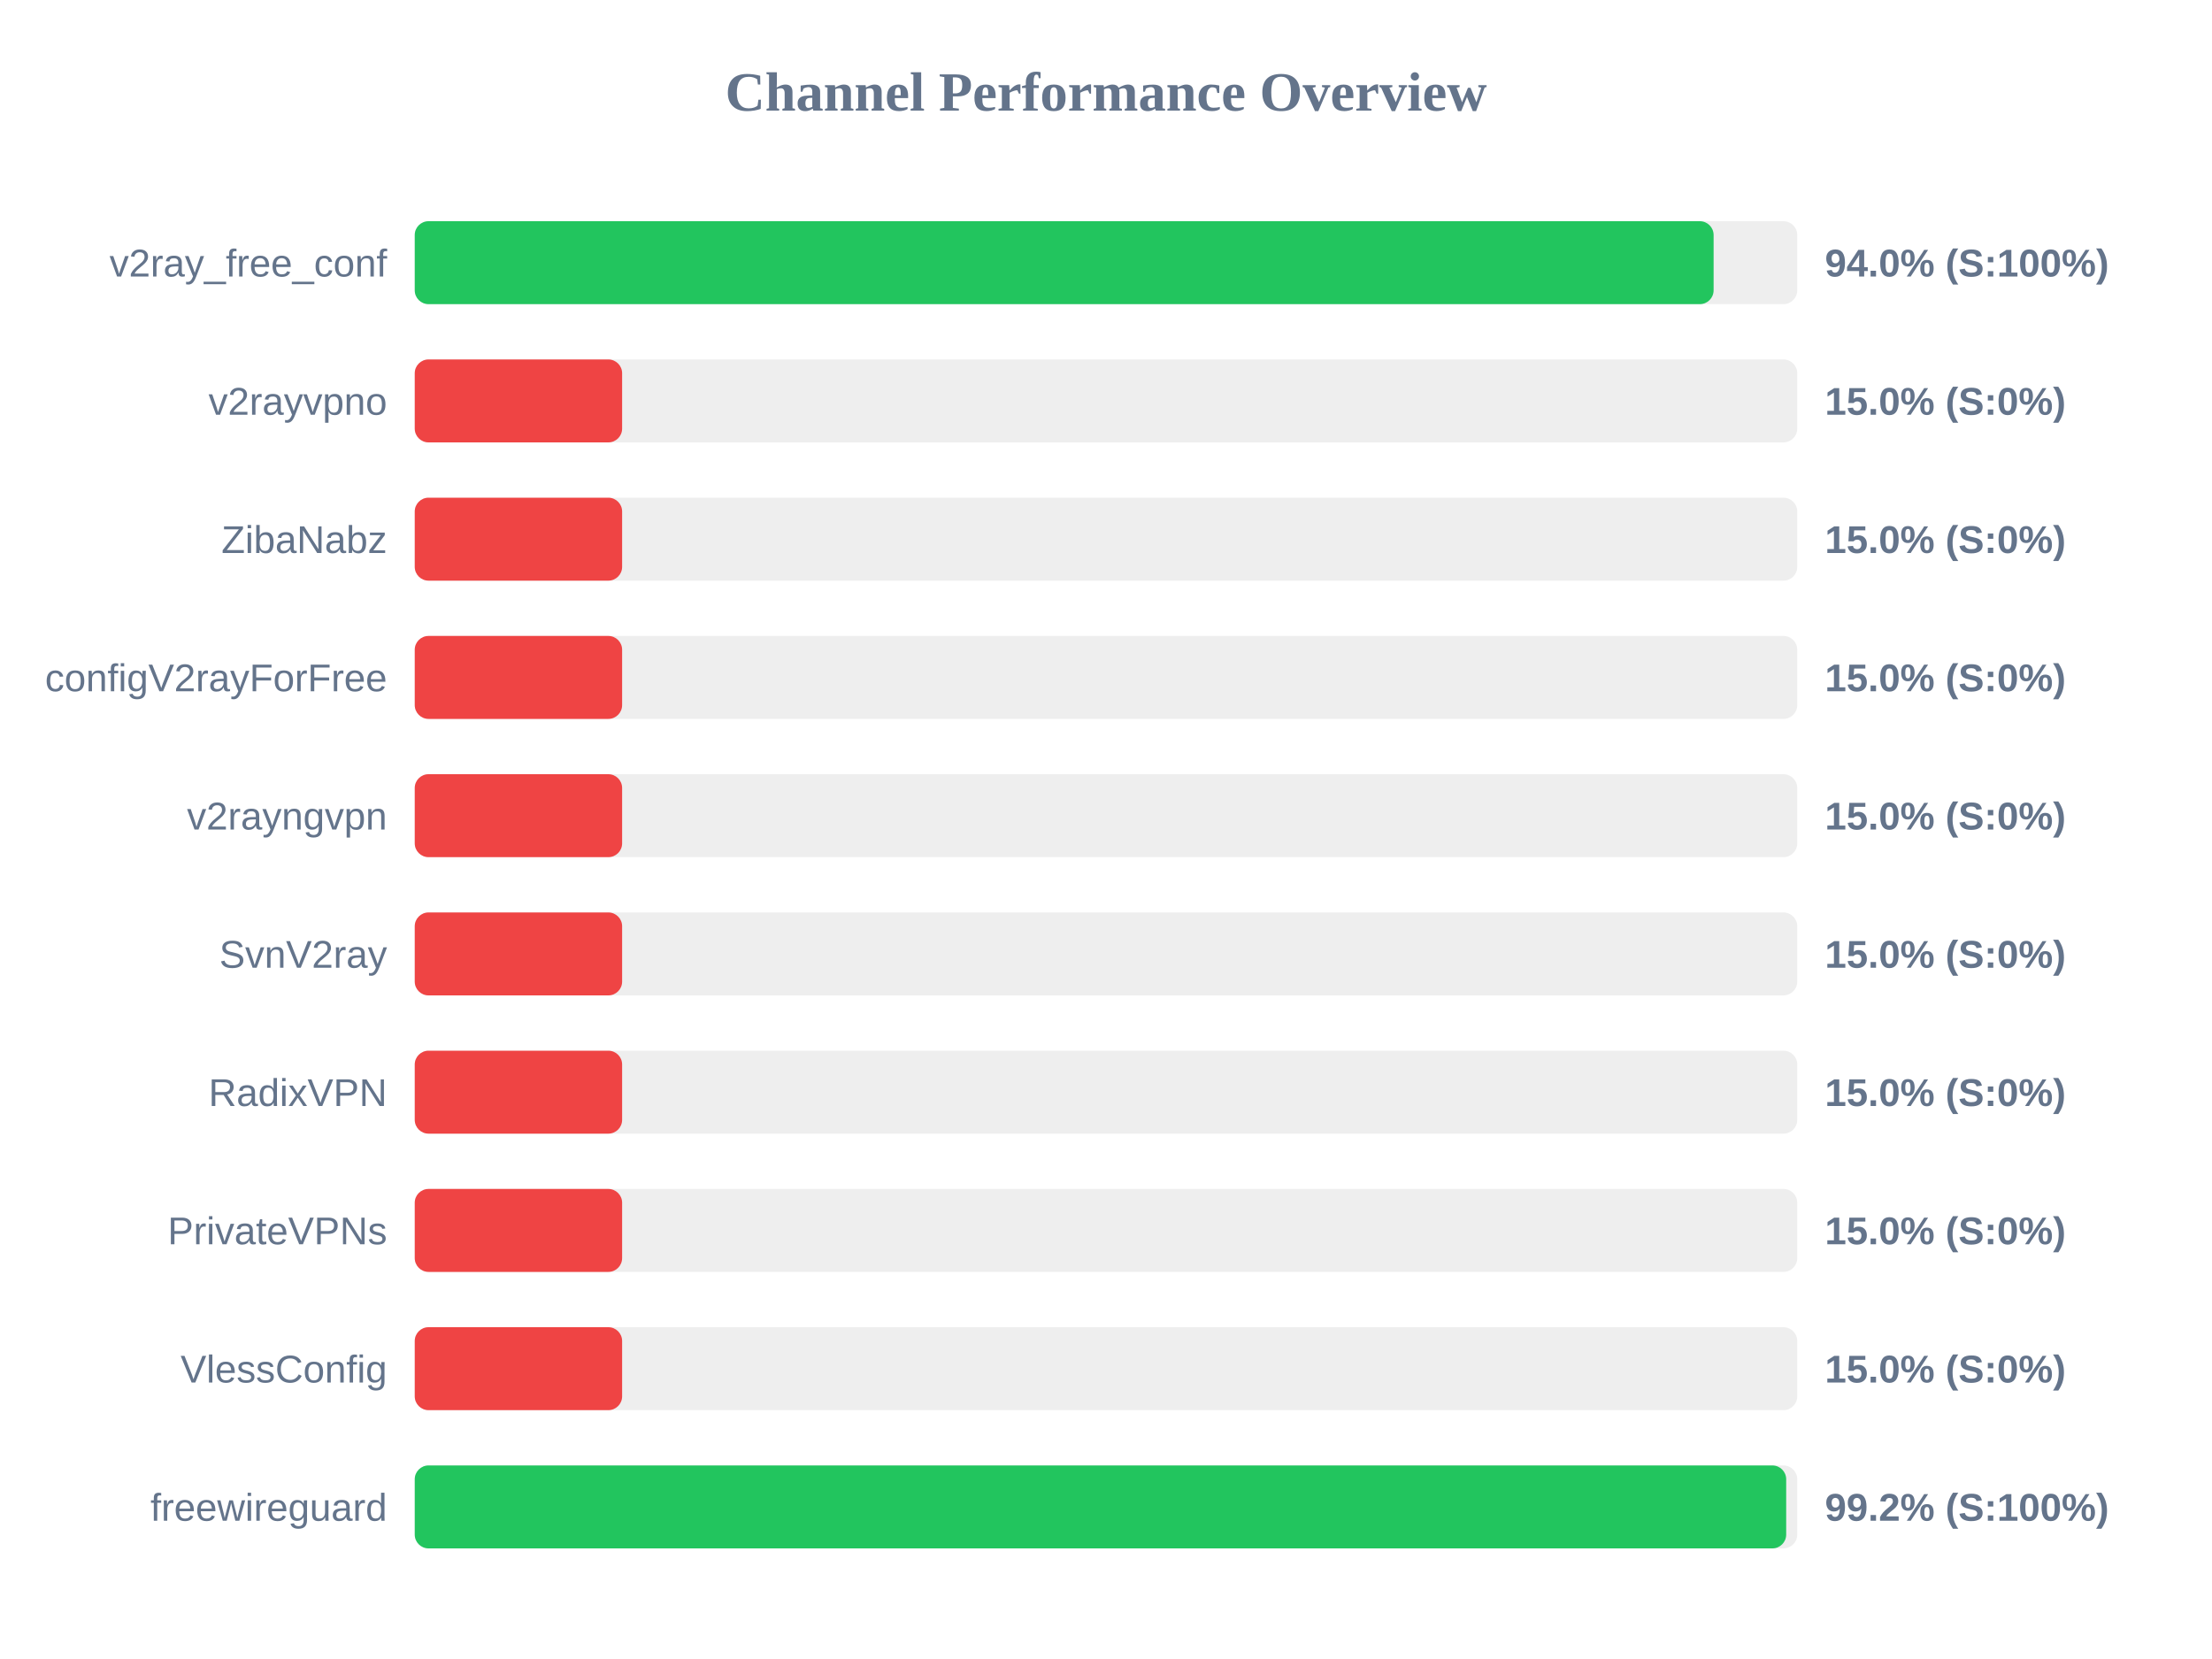
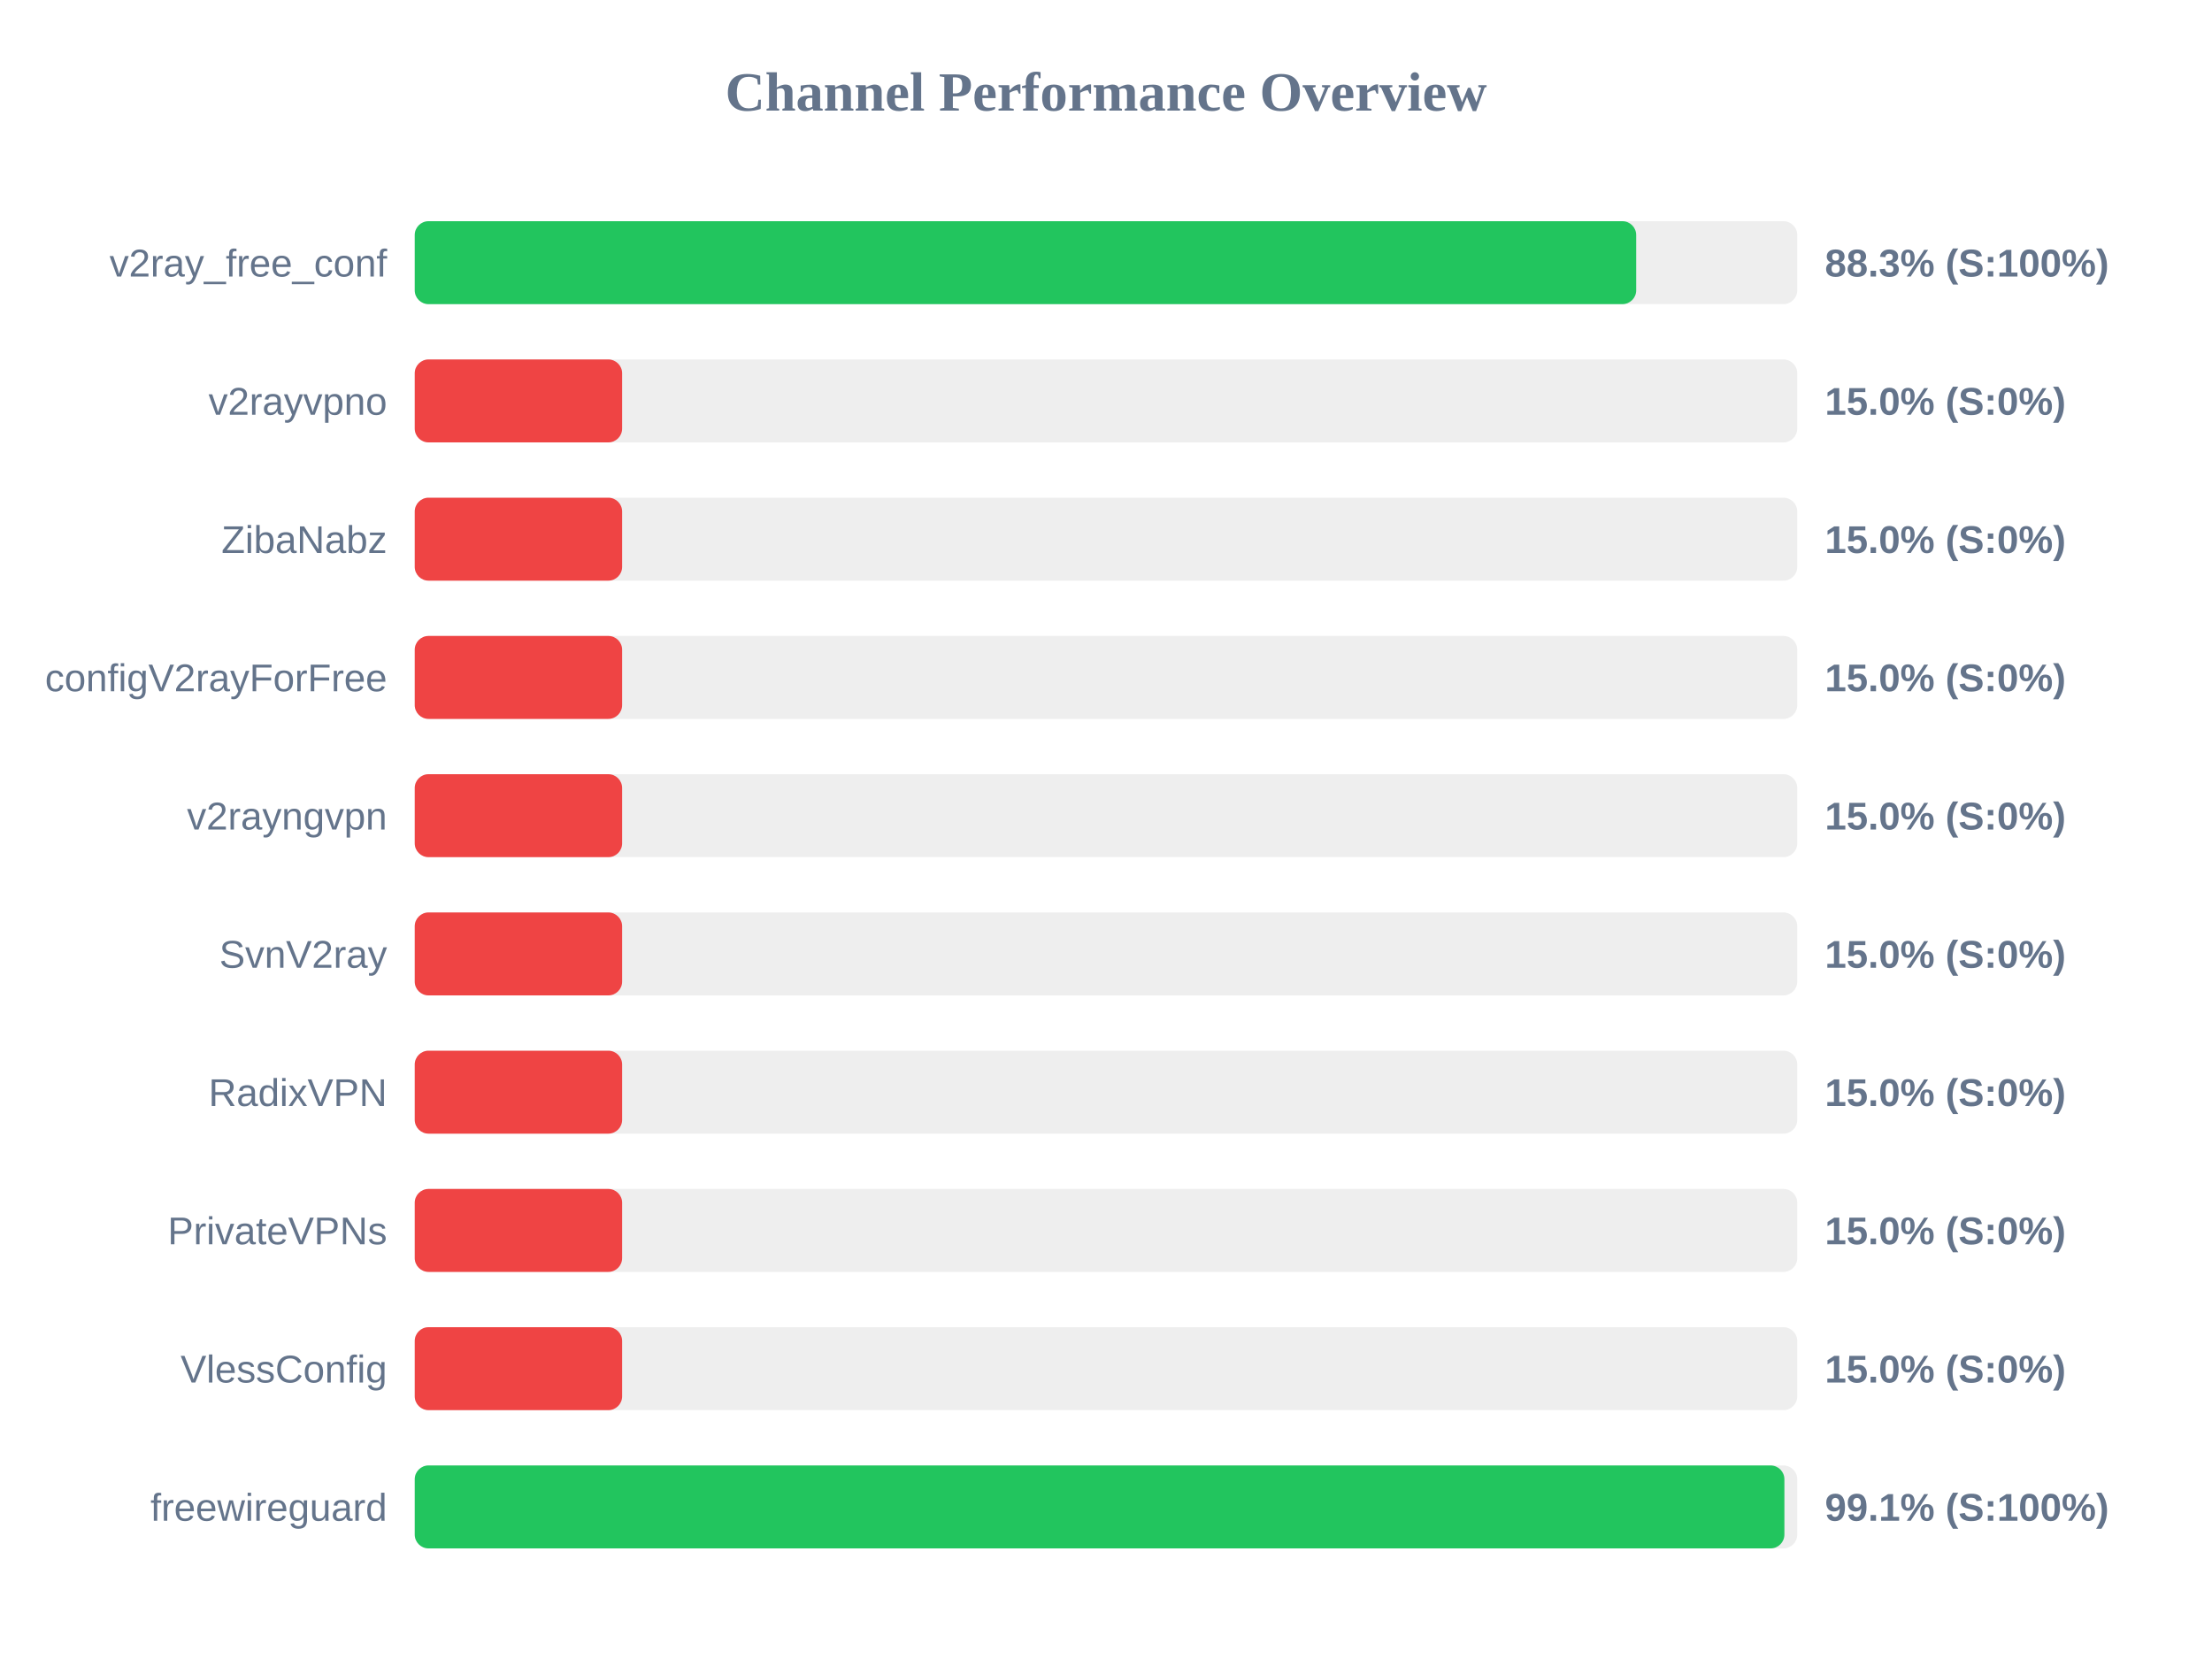
<svg xmlns="http://www.w3.org/2000/svg" width="800" height="600" version="1.1">
  <style>
        .row { font: 14px Arial; fill: #64748b; }
        .score { font: bold 14px Arial; fill: #64748b; }
    </style>
  <text x="400" y="40" text-anchor="middle" font-size="20px" font-weight="bold" fill="#64748b">Channel Performance Overview</text>
  <rect x="150" y="80" width="500" height="30" fill="#eee" rx="5" />
-   <rect x="150" y="80" width="469.75" height="30" fill="#22c55e" rx="5" />
+   <rect x="150" y="80" width="441.75" height="30" fill="#22c55e" rx="5" />
  <text x="140" y="100" text-anchor="end" class="row">v2ray_free_conf</text>
-   <text x="660" y="100" text-anchor="start" class="score">94.0% (S:100%)</text>
+   <text x="660" y="100" text-anchor="start" class="score">88.3% (S:100%)</text>
  <rect x="150" y="130" width="500" height="30" fill="#eee" rx="5" />
  <rect x="150" y="130" width="75.0" height="30" fill="#ef4444" rx="5" />
  <text x="140" y="150" text-anchor="end" class="row">v2rayvpno</text>
  <text x="660" y="150" text-anchor="start" class="score">15.0% (S:0%)</text>
  <rect x="150" y="180" width="500" height="30" fill="#eee" rx="5" />
  <rect x="150" y="180" width="75.0" height="30" fill="#ef4444" rx="5" />
  <text x="140" y="200" text-anchor="end" class="row">ZibaNabz</text>
  <text x="660" y="200" text-anchor="start" class="score">15.0% (S:0%)</text>
  <rect x="150" y="230" width="500" height="30" fill="#eee" rx="5" />
  <rect x="150" y="230" width="75.0" height="30" fill="#ef4444" rx="5" />
  <text x="140" y="250" text-anchor="end" class="row">configV2rayForFree</text>
  <text x="660" y="250" text-anchor="start" class="score">15.0% (S:0%)</text>
  <rect x="150" y="280" width="500" height="30" fill="#eee" rx="5" />
  <rect x="150" y="280" width="75.0" height="30" fill="#ef4444" rx="5" />
  <text x="140" y="300" text-anchor="end" class="row">v2rayngvpn</text>
  <text x="660" y="300" text-anchor="start" class="score">15.0% (S:0%)</text>
  <rect x="150" y="330" width="500" height="30" fill="#eee" rx="5" />
  <rect x="150" y="330" width="75.0" height="30" fill="#ef4444" rx="5" />
  <text x="140" y="350" text-anchor="end" class="row">SvnV2ray</text>
  <text x="660" y="350" text-anchor="start" class="score">15.0% (S:0%)</text>
  <rect x="150" y="380" width="500" height="30" fill="#eee" rx="5" />
  <rect x="150" y="380" width="75.0" height="30" fill="#ef4444" rx="5" />
  <text x="140" y="400" text-anchor="end" class="row">RadixVPN</text>
  <text x="660" y="400" text-anchor="start" class="score">15.0% (S:0%)</text>
  <rect x="150" y="430" width="500" height="30" fill="#eee" rx="5" />
  <rect x="150" y="430" width="75.0" height="30" fill="#ef4444" rx="5" />
  <text x="140" y="450" text-anchor="end" class="row">PrivateVPNs</text>
  <text x="660" y="450" text-anchor="start" class="score">15.0% (S:0%)</text>
  <rect x="150" y="480" width="500" height="30" fill="#eee" rx="5" />
  <rect x="150" y="480" width="75.0" height="30" fill="#ef4444" rx="5" />
  <text x="140" y="500" text-anchor="end" class="row">VlessConfig</text>
  <text x="660" y="500" text-anchor="start" class="score">15.0% (S:0%)</text>
  <rect x="150" y="530" width="500" height="30" fill="#eee" rx="5" />
-   <rect x="150" y="530" width="496.0" height="30" fill="#22c55e" rx="5" />
+   <rect x="150" y="530" width="495.35" height="30" fill="#22c55e" rx="5" />
  <text x="140" y="550" text-anchor="end" class="row">freewireguard</text>
-   <text x="660" y="550" text-anchor="start" class="score">99.2% (S:100%)</text>
+   <text x="660" y="550" text-anchor="start" class="score">99.1% (S:100%)</text>
</svg>
